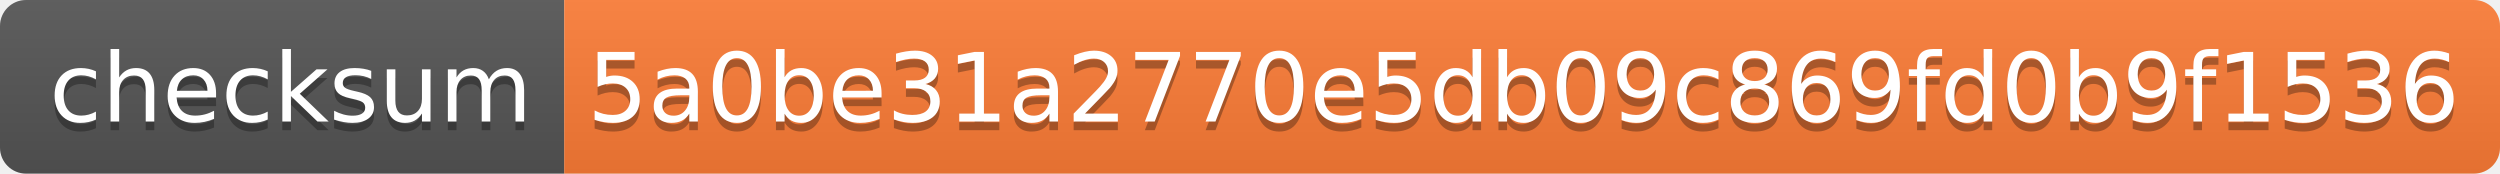
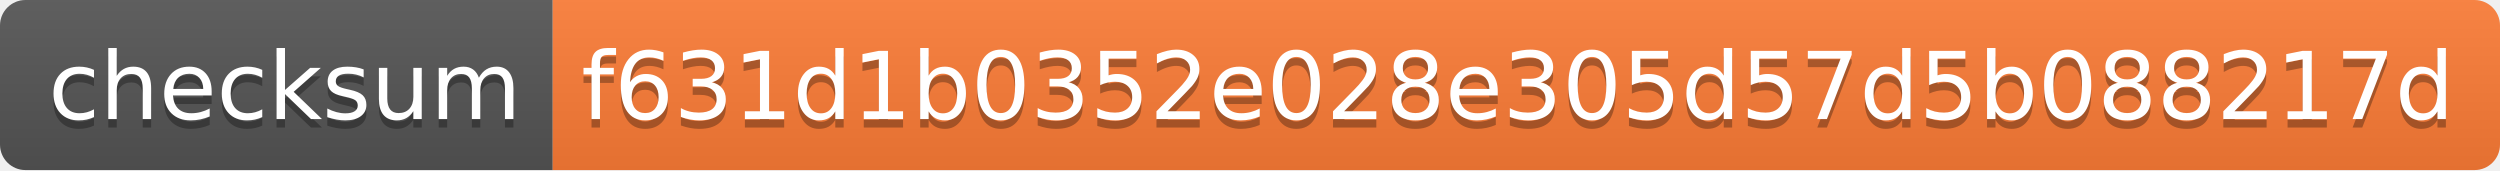
- <svg xmlns="http://www.w3.org/2000/svg" width="288" height="20">
+ <svg xmlns="http://www.w3.org/2000/svg" width="294" height="20">
  <linearGradient id="s" x2="0" y2="100%">
    <stop offset="0" stop-color="#bbb" stop-opacity=".1" />
    <stop offset="1" stop-opacity=".1" />
  </linearGradient>
  <clipPath id="r">
-     <rect width="288" height="20" rx="3" fill="#fff" />
+     <rect width="294" height="20" rx="3" fill="#fff" />
  </clipPath>
  <g clip-path="url(#r)">
    <rect width="65" height="20" fill="#555" />
-     <rect x="65" width="223" height="20" fill="#fe7d37" />
-     <rect width="288" height="20" fill="url(#s)" />
+     <rect x="65" width="229" height="20" fill="#fe7d37" />
+     <rect width="294" height="20" fill="url(#s)" />
  </g>
  <g fill="#fff" text-anchor="middle" font-family="Verdana,Geneva,DejaVu Sans,sans-serif" text-rendering="geometricPrecision" font-size="110">
    <text x="335" y="150" fill="#010101" fill-opacity=".3" transform="scale(.1)" textLength="550">checksum</text>
    <text x="335" y="140" transform="scale(.1)" textLength="550">checksum</text>
-     <text x="1755" y="150" fill="#010101" fill-opacity=".3" transform="scale(.1)" textLength="2130">5a0be31a2770e5db09c869fd0b9f1536</text>
-     <text x="1755" y="140" transform="scale(.1)" textLength="2130">5a0be31a2770e5db09c869fd0b9f1536</text>
+     <text x="1785" y="150" fill="#010101" fill-opacity=".3" transform="scale(.1)" textLength="2190">f631d1b0352e028e305d57d5b088217d</text>
+     <text x="1785" y="140" transform="scale(.1)" textLength="2190">f631d1b0352e028e305d57d5b088217d</text>
  </g>
</svg>
